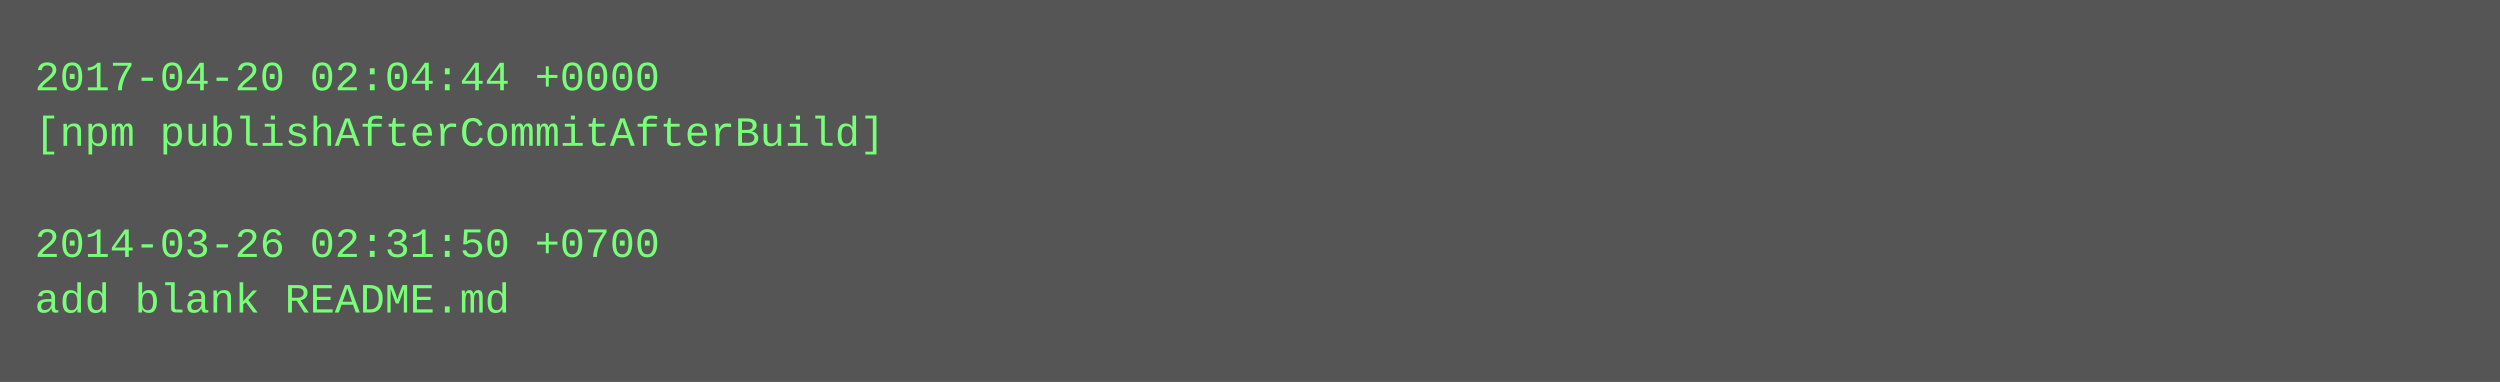
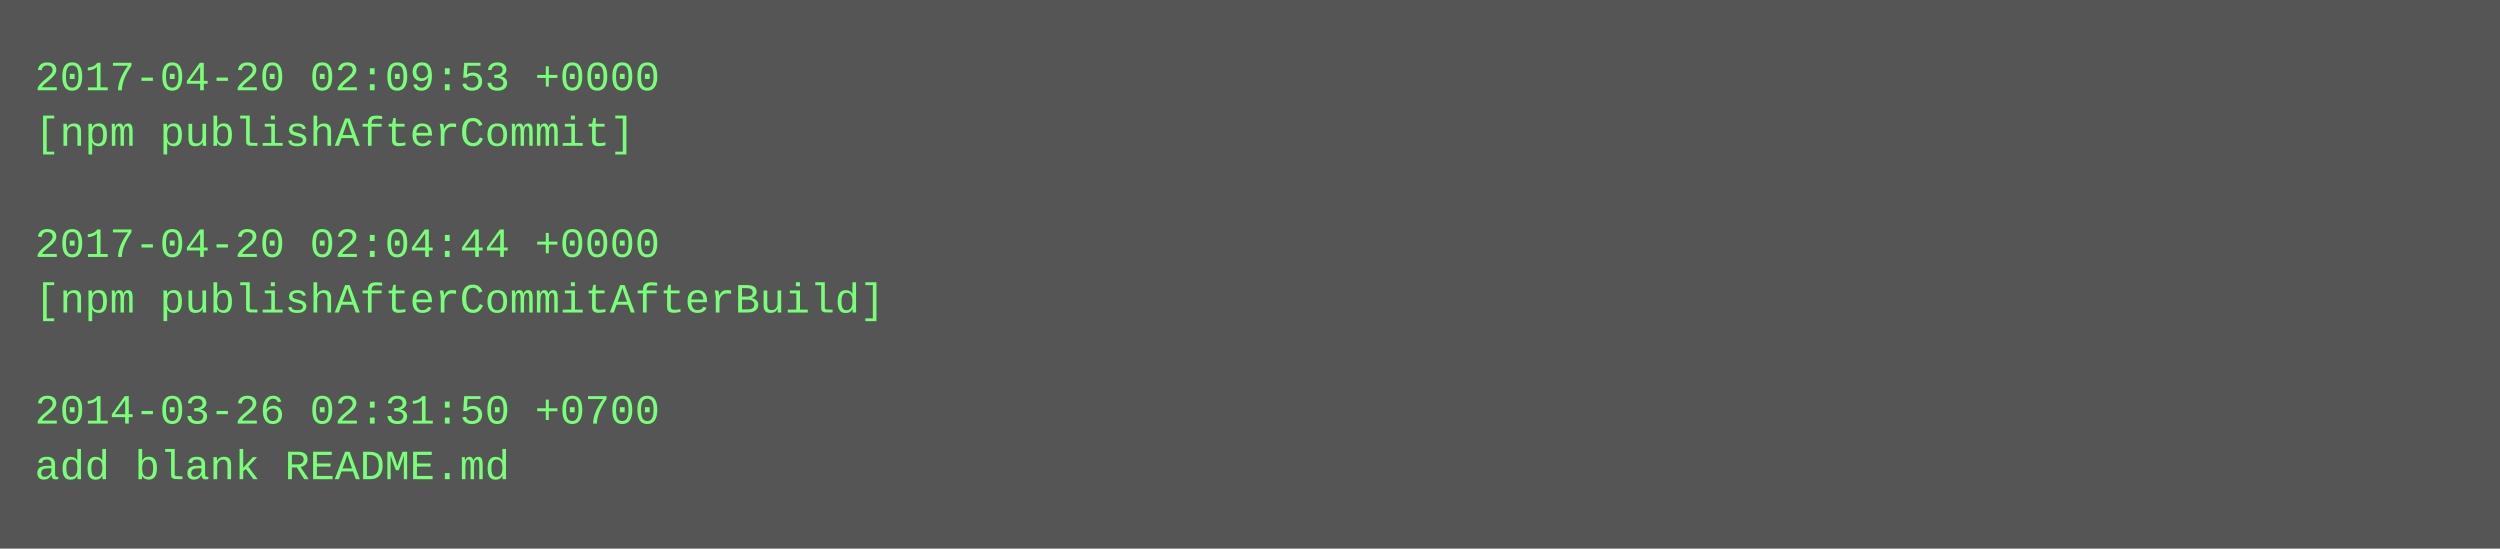
- <svg xmlns="http://www.w3.org/2000/svg" height="110" width="720">
-   <rect height="110" fill="#555" width="720" />
+ <svg xmlns="http://www.w3.org/2000/svg" height="158" width="720">
+   <rect height="158" fill="#555" width="720" />
  <text fill="#7f7" font-family="Courier New" font-size="12" xml:space="preserve">
-     <tspan x="10" y="26">2017-04-20 02:04:44 +0000</tspan>
-     <tspan x="10" y="42">[npm publishAfterCommitAfterBuild]</tspan>
+     <tspan x="10" y="26">2017-04-20 02:09:53 +0000</tspan>
+     <tspan x="10" y="42">[npm publishAfterCommit]</tspan>
    <tspan x="10" y="58" />
-     <tspan x="10" y="74">2014-03-26 02:31:50 +0700</tspan>
-     <tspan x="10" y="90">add blank README.md</tspan>
+     <tspan x="10" y="74">2017-04-20 02:04:44 +0000</tspan>
+     <tspan x="10" y="90">[npm publishAfterCommitAfterBuild]</tspan>
+     <tspan x="10" y="106" />
+     <tspan x="10" y="122">2014-03-26 02:31:50 +0700</tspan>
+     <tspan x="10" y="138">add blank README.md</tspan>
  </text>
</svg>
